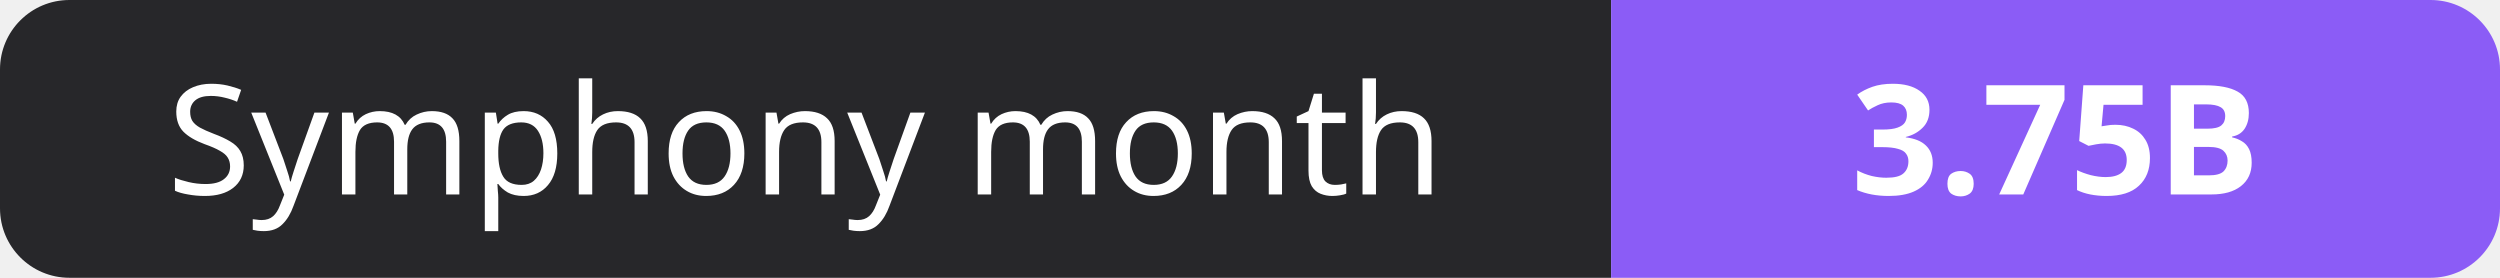
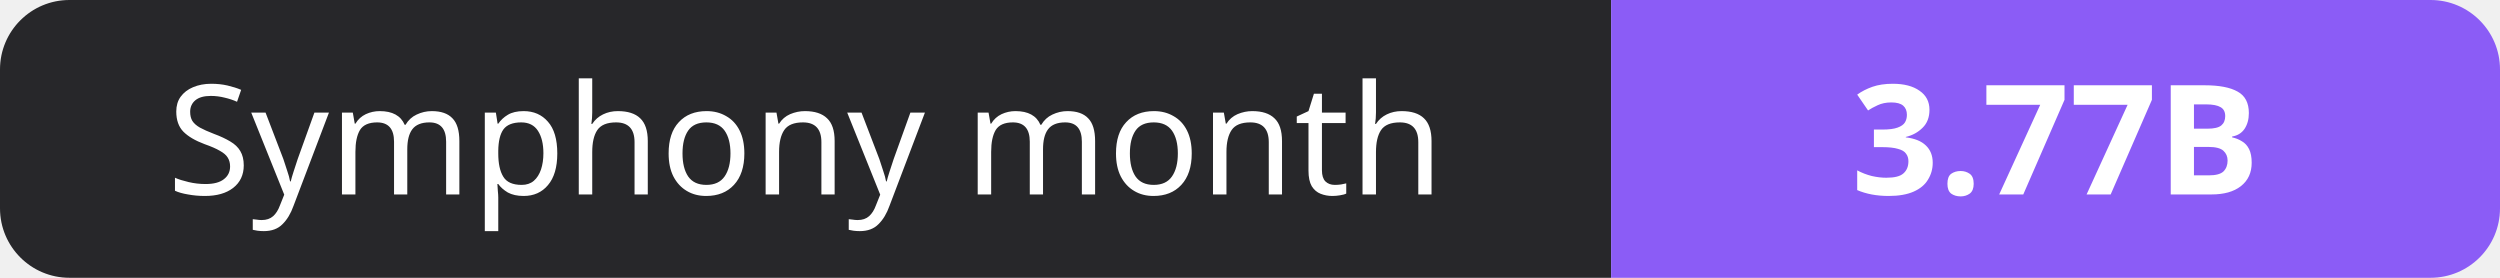
- <svg xmlns="http://www.w3.org/2000/svg" width="180" height="20" role="img" aria-label="Symphony month: 3.75B">
+ <svg xmlns="http://www.w3.org/2000/svg" width="180" height="20" role="img" aria-label="Symphony month: 3.77B">
  <clipPath id="r">
    <rect width="180" height="20" rx="5" fill="#fff" />
  </clipPath>
  <g clip-path="url(#r)">
    <rect width="116" height="20" fill="#27272a" />
    <rect x="116" width="64" height="20" fill="#8b5cf6" />
  </g>
  <g fill="#fff" text-anchor="middle" font-family="Verdana,Geneva,sans-serif" font-size="11">
    <text x="58.0" y="14">Symphony month</text>
-     <text x="148.0" y="14" font-weight="700">3.75B</text>
+     <text x="148.0" y="14" font-weight="700">3.77B</text>
  </g>
</svg>
